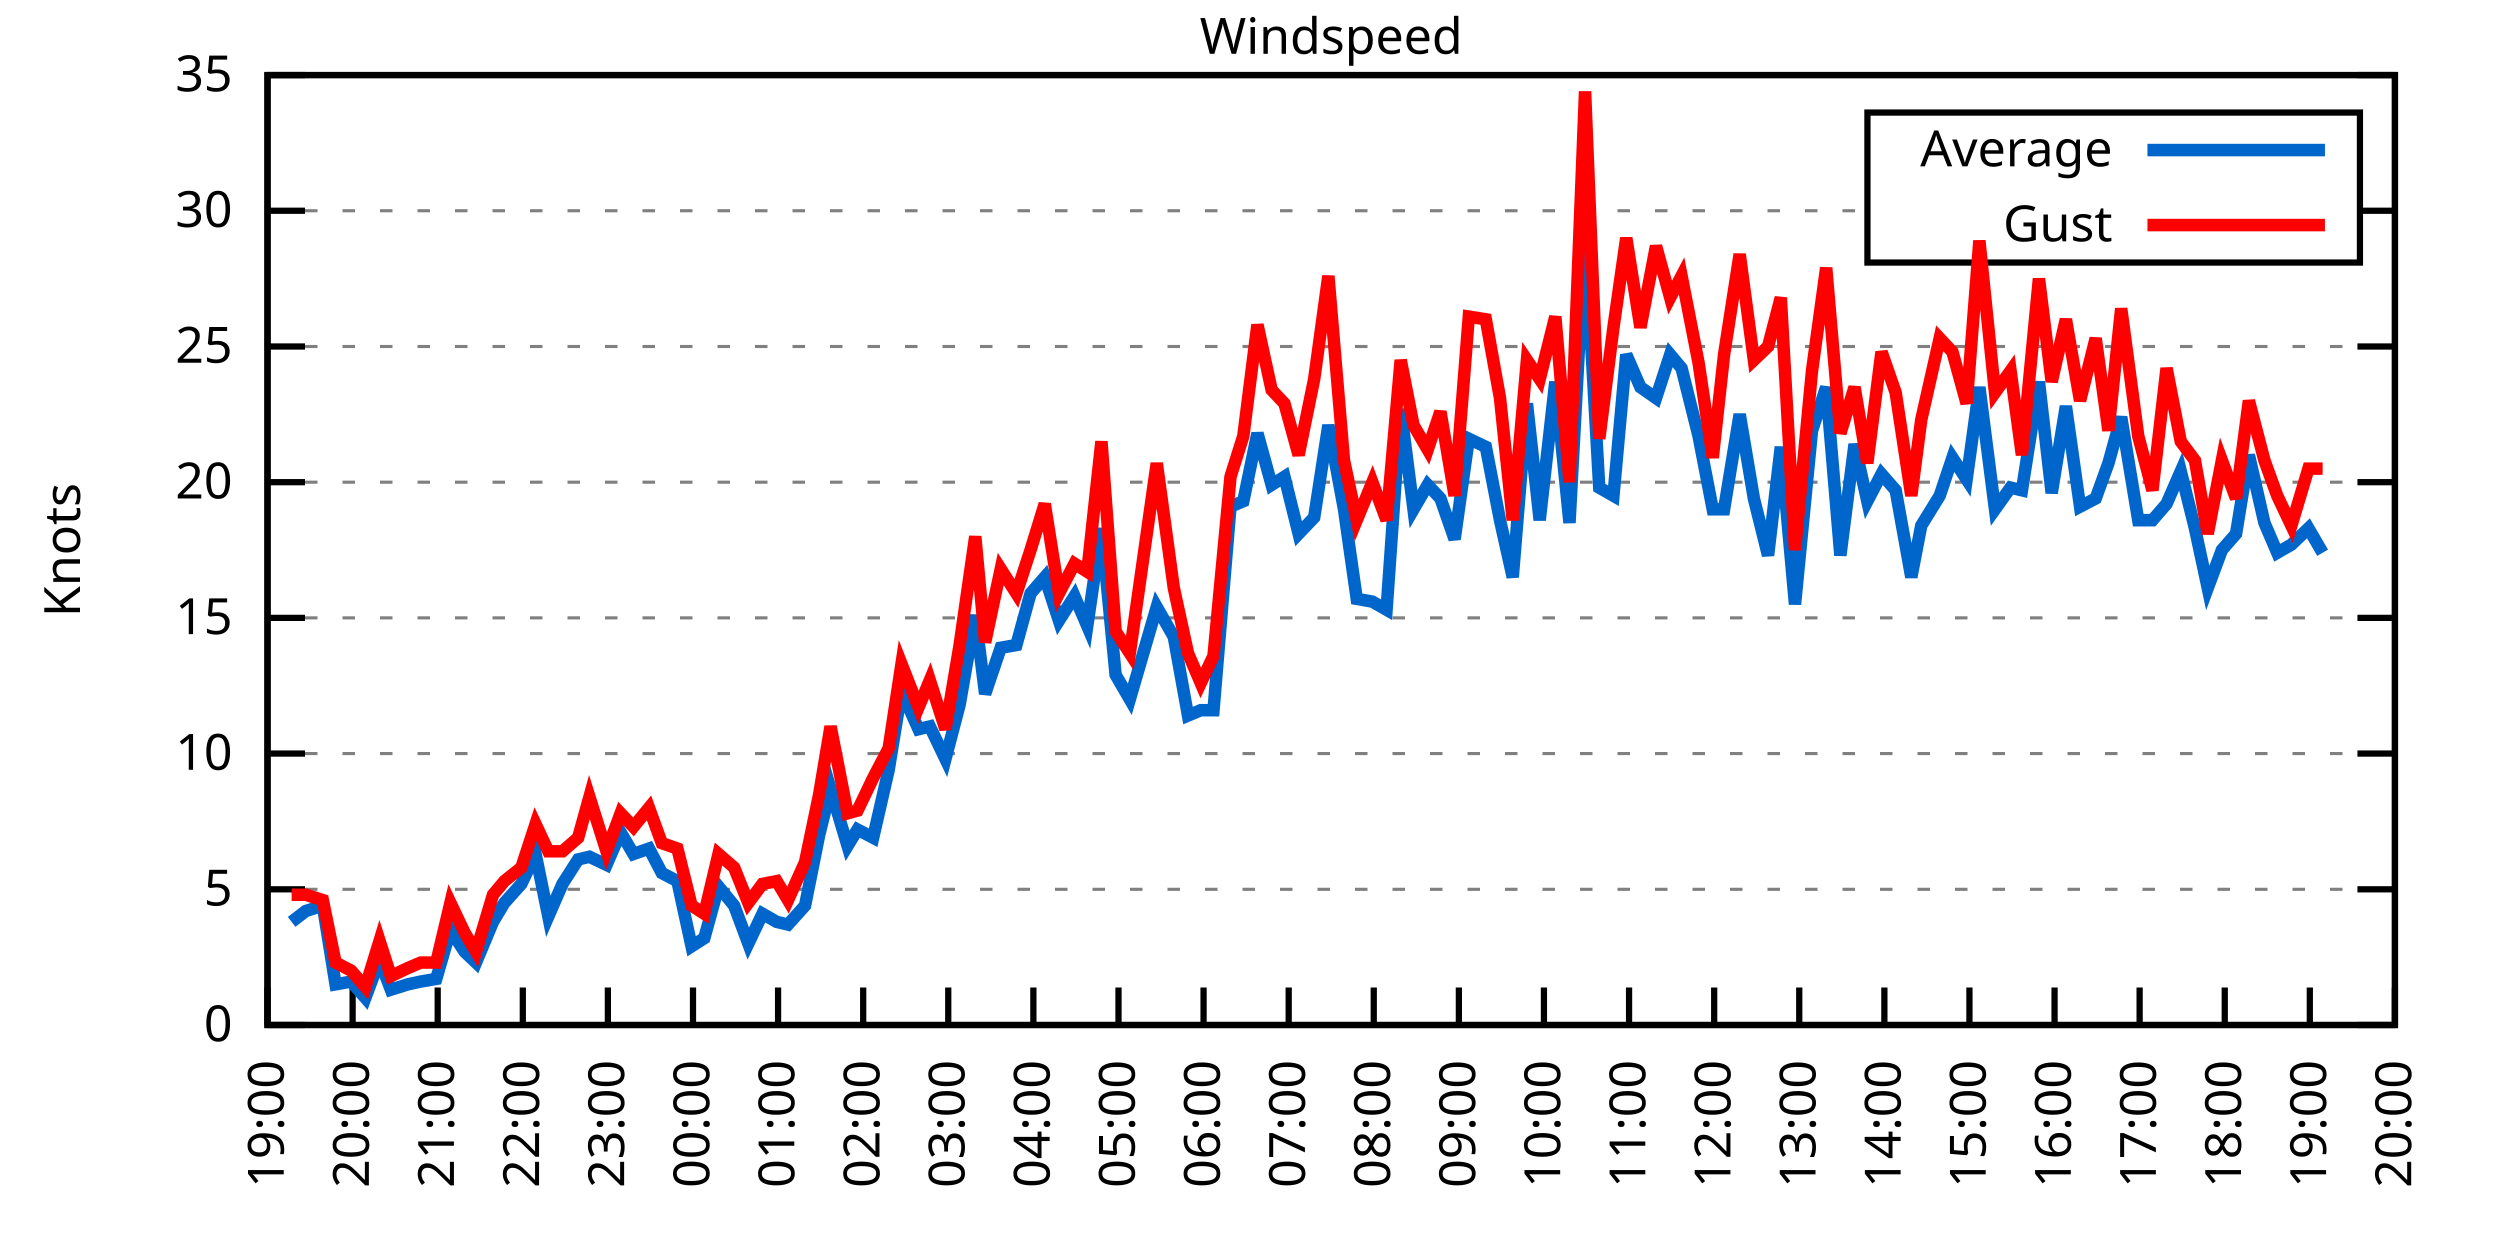
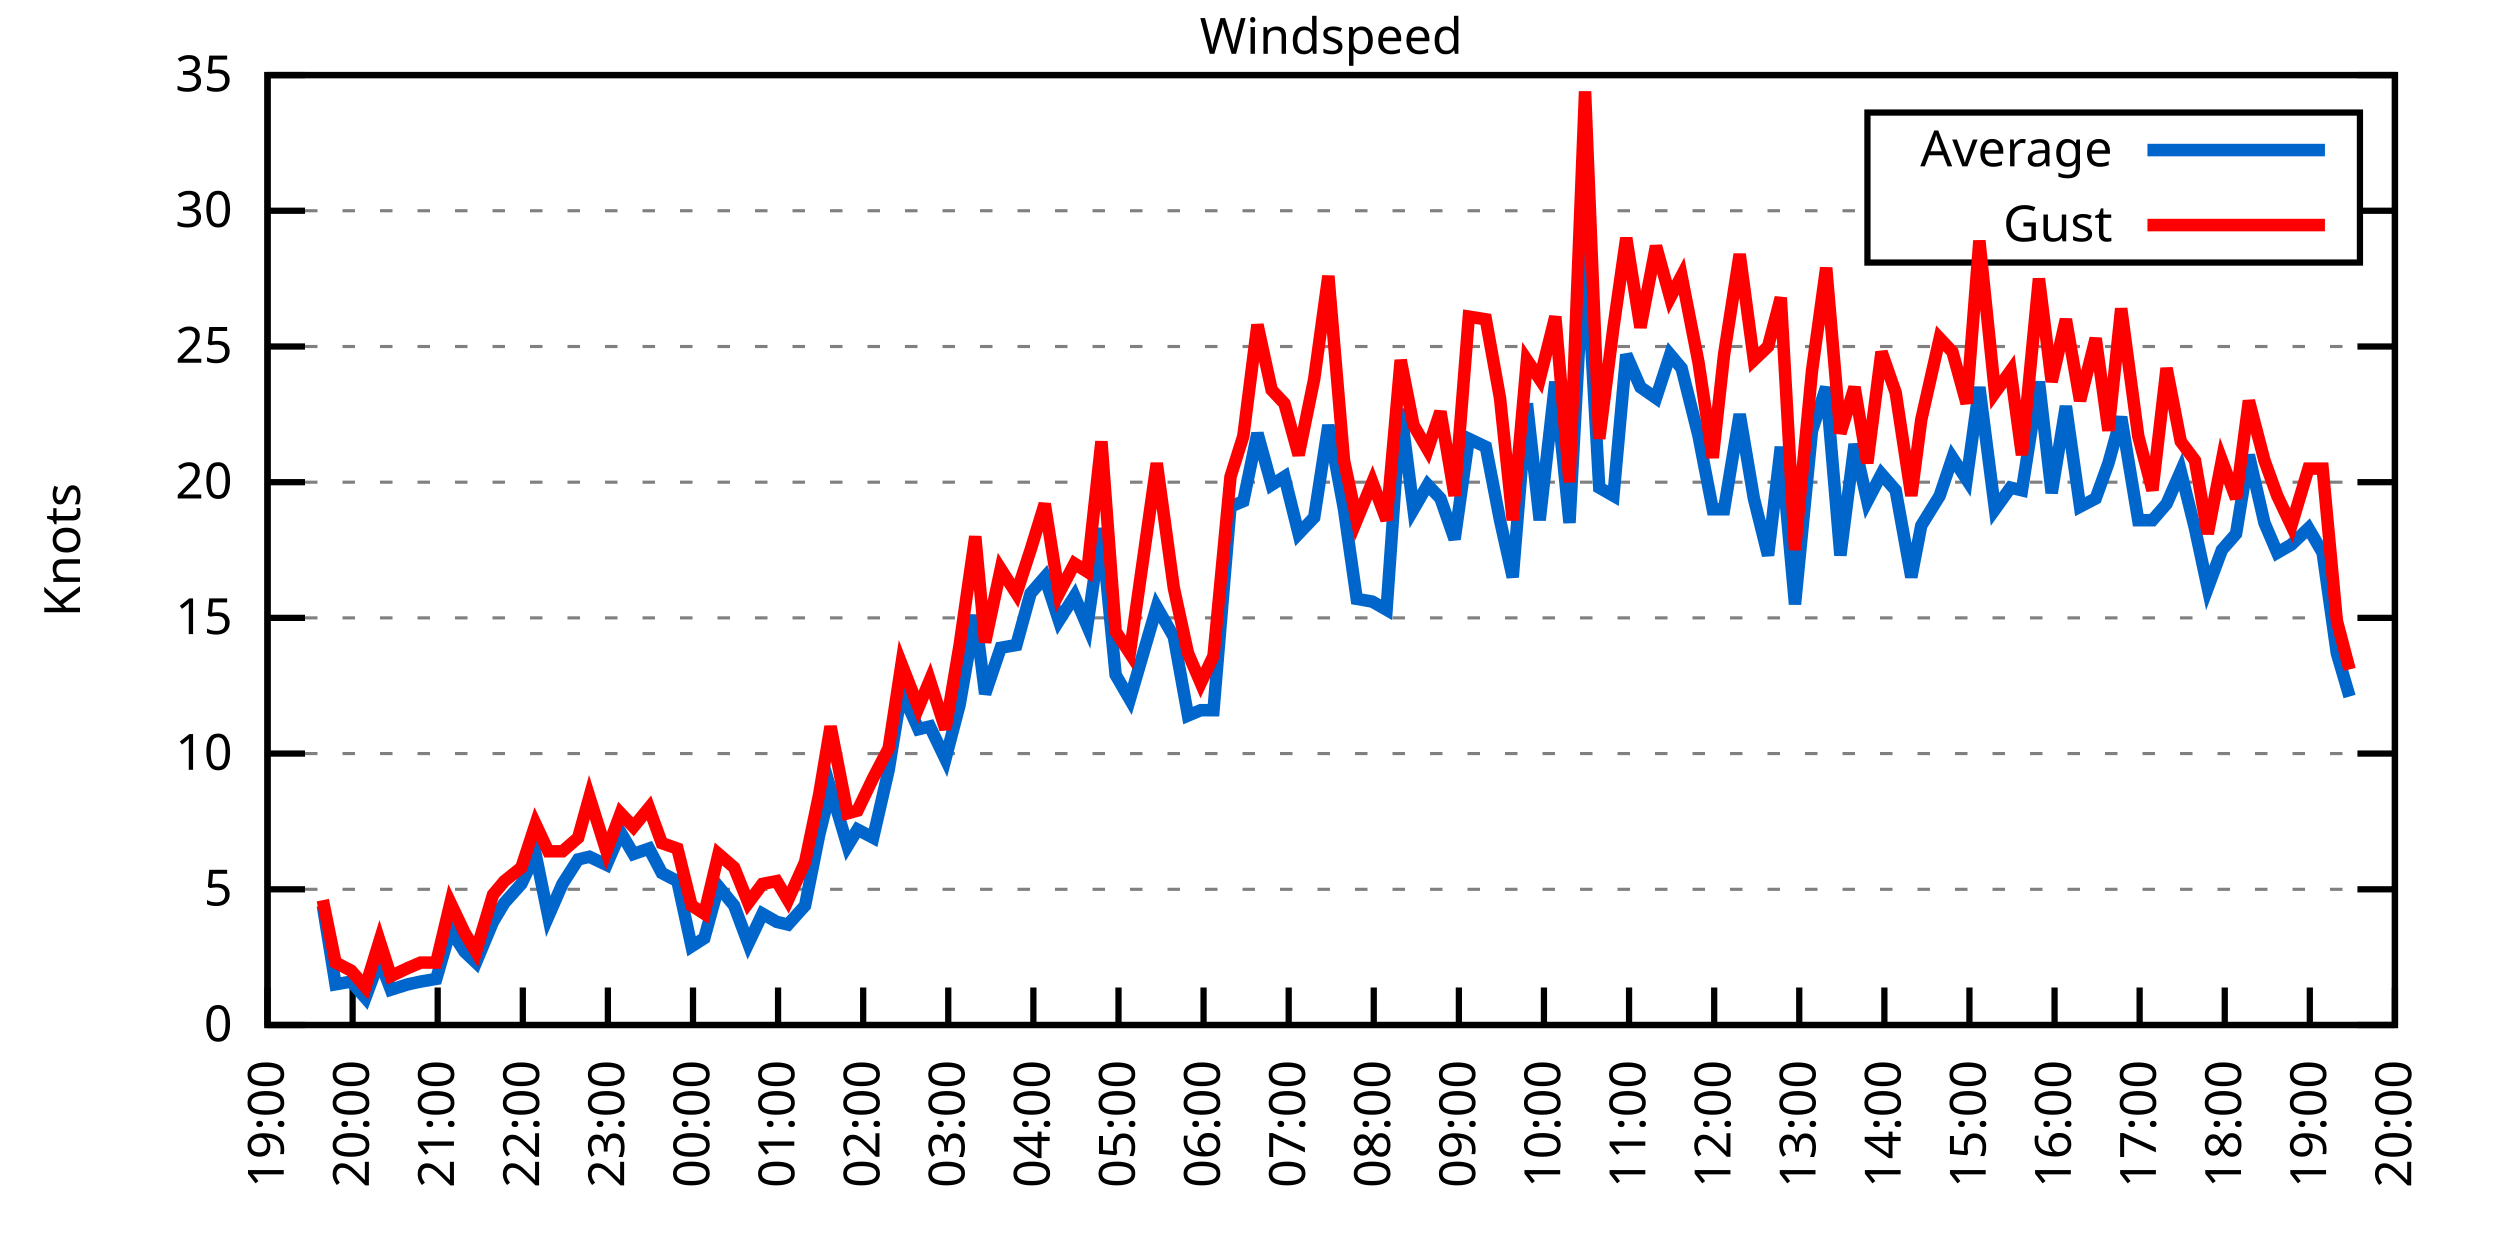
<svg xmlns="http://www.w3.org/2000/svg" xmlns:xlink="http://www.w3.org/1999/xlink" width="400" height="200" viewBox="0 0 400 200">
  <g id="gnuplot_canvas">
    <rect x="0" y="0" width="400" height="200" fill="none" />
    <defs>
      <circle id="gpDot" r="0.5" stroke-width="0.5" stroke="currentColor" />
      <path id="gpPt0" stroke-width="0.333" stroke="currentColor" d="M-1,0 h2 M0,-1 v2" />
      <path id="gpPt1" stroke-width="0.333" stroke="currentColor" d="M-1,-1 L1,1 M1,-1 L-1,1" />
      <path id="gpPt2" stroke-width="0.333" stroke="currentColor" d="M-1,0 L1,0 M0,-1 L0,1 M-1,-1 L1,1 M-1,1 L1,-1" />
      <rect id="gpPt3" stroke-width="0.333" stroke="currentColor" x="-1" y="-1" width="2" height="2" />
      <rect id="gpPt4" stroke-width="0.333" stroke="currentColor" fill="currentColor" x="-1" y="-1" width="2" height="2" />
      <circle id="gpPt5" stroke-width="0.333" stroke="currentColor" cx="0" cy="0" r="1" />
      <use xlink:href="#gpPt5" id="gpPt6" fill="currentColor" stroke="none" />
      <path id="gpPt7" stroke-width="0.333" stroke="currentColor" d="M0,-1.33 L-1.33,0.67 L1.33,0.67 z" />
      <use xlink:href="#gpPt7" id="gpPt8" fill="currentColor" stroke="none" />
      <use xlink:href="#gpPt7" id="gpPt9" stroke="currentColor" transform="rotate(180)" />
      <use xlink:href="#gpPt9" id="gpPt10" fill="currentColor" stroke="none" />
      <use xlink:href="#gpPt3" id="gpPt11" stroke="currentColor" transform="rotate(45)" />
      <use xlink:href="#gpPt11" id="gpPt12" fill="currentColor" stroke="none" />
      <path id="gpPt13" stroke-width="0.333" stroke="currentColor" d="M0,1.330 L1.265,0.411 L0.782,-1.067 L-0.782,-1.076 L-1.265,0.411 z" />
      <use xlink:href="#gpPt13" id="gpPt14" fill="currentColor" stroke="none" />
      <filter id="textbox" filterUnits="objectBoundingBox" x="0" y="0" height="1" width="1">
        <feFlood flood-color="white" flood-opacity="1" result="bgnd" />
        <feComposite in="SourceGraphic" in2="bgnd" operator="atop" />
      </filter>
      <filter id="greybox" filterUnits="objectBoundingBox" x="0" y="0" height="1" width="1">
        <feFlood flood-color="lightgrey" flood-opacity="1" result="grey" />
        <feComposite in="SourceGraphic" in2="grey" operator="atop" />
      </filter>
    </defs>
    <g fill="none" color="white" stroke="currentColor" stroke-width="1.00" stroke-linecap="butt" stroke-linejoin="miter">
</g>
    <g fill="none" color="black" stroke="currentColor" stroke-width="1.00" stroke-linecap="butt" stroke-linejoin="miter">
      <g stroke="none" shape-rendering="crispEdges">
        <polygon fill="rgb(255, 255, 255)" points="42.80,164.00 383.18,164.00 383.18,12.02 42.80,12.02 " />
      </g>
    </g>
    <g fill="none" color="black" stroke="currentColor" stroke-width="1.00" stroke-linecap="butt" stroke-linejoin="miter">
</g>
    <g fill="none" color="black" stroke="black" stroke-width="0.50" stroke-linecap="butt" stroke-linejoin="miter">
</g>
    <g fill="none" color="gray" stroke="currentColor" stroke-width="0.50" stroke-linecap="butt" stroke-linejoin="miter">
      <path stroke="gray" stroke-dasharray="2,4" class="gridline" d="M42.80,164.00 L383.19,164.00  " />
    </g>
    <g fill="none" color="gray" stroke="gray" stroke-width="1.00" stroke-linecap="butt" stroke-linejoin="miter">
</g>
    <g fill="none" color="black" stroke="currentColor" stroke-width="1.00" stroke-linecap="butt" stroke-linejoin="miter">
      <path stroke="black" d="M42.80,164.00 L48.80,164.00 M383.19,164.00 L377.19,164.00  " />
      <g transform="translate(37.20,166.60)" stroke="none" fill="black" font-family="Sans" font-size="8.00" text-anchor="end">
        <text>
          <tspan font-family="Sans"> 0</tspan>
        </text>
      </g>
    </g>
    <g fill="none" color="black" stroke="currentColor" stroke-width="1.00" stroke-linecap="butt" stroke-linejoin="miter">
</g>
    <g fill="none" color="black" stroke="black" stroke-width="0.50" stroke-linecap="butt" stroke-linejoin="miter">
</g>
    <g fill="none" color="gray" stroke="currentColor" stroke-width="0.50" stroke-linecap="butt" stroke-linejoin="miter">
      <path stroke="gray" stroke-dasharray="2,4" class="gridline" d="M42.80,142.29 L383.19,142.29  " />
    </g>
    <g fill="none" color="gray" stroke="gray" stroke-width="1.00" stroke-linecap="butt" stroke-linejoin="miter">
</g>
    <g fill="none" color="black" stroke="currentColor" stroke-width="1.00" stroke-linecap="butt" stroke-linejoin="miter">
      <path stroke="black" d="M42.80,142.29 L48.80,142.29 M383.19,142.29 L377.19,142.29  " />
      <g transform="translate(37.20,144.89)" stroke="none" fill="black" font-family="Sans" font-size="8.00" text-anchor="end">
        <text>
          <tspan font-family="Sans"> 5</tspan>
        </text>
      </g>
    </g>
    <g fill="none" color="black" stroke="currentColor" stroke-width="1.00" stroke-linecap="butt" stroke-linejoin="miter">
</g>
    <g fill="none" color="black" stroke="black" stroke-width="0.50" stroke-linecap="butt" stroke-linejoin="miter">
</g>
    <g fill="none" color="gray" stroke="currentColor" stroke-width="0.50" stroke-linecap="butt" stroke-linejoin="miter">
      <path stroke="gray" stroke-dasharray="2,4" class="gridline" d="M42.80,120.57 L383.19,120.57  " />
    </g>
    <g fill="none" color="gray" stroke="gray" stroke-width="1.00" stroke-linecap="butt" stroke-linejoin="miter">
</g>
    <g fill="none" color="black" stroke="currentColor" stroke-width="1.00" stroke-linecap="butt" stroke-linejoin="miter">
      <path stroke="black" d="M42.80,120.57 L48.80,120.57 M383.19,120.57 L377.19,120.57  " />
      <g transform="translate(37.20,123.17)" stroke="none" fill="black" font-family="Sans" font-size="8.00" text-anchor="end">
        <text>
          <tspan font-family="Sans"> 10</tspan>
        </text>
      </g>
    </g>
    <g fill="none" color="black" stroke="currentColor" stroke-width="1.00" stroke-linecap="butt" stroke-linejoin="miter">
</g>
    <g fill="none" color="black" stroke="black" stroke-width="0.50" stroke-linecap="butt" stroke-linejoin="miter">
</g>
    <g fill="none" color="gray" stroke="currentColor" stroke-width="0.50" stroke-linecap="butt" stroke-linejoin="miter">
      <path stroke="gray" stroke-dasharray="2,4" class="gridline" d="M42.80,98.86 L383.19,98.86  " />
    </g>
    <g fill="none" color="gray" stroke="gray" stroke-width="1.00" stroke-linecap="butt" stroke-linejoin="miter">
</g>
    <g fill="none" color="black" stroke="currentColor" stroke-width="1.00" stroke-linecap="butt" stroke-linejoin="miter">
      <path stroke="black" d="M42.80,98.86 L48.80,98.86 M383.19,98.86 L377.19,98.86  " />
      <g transform="translate(37.20,101.46)" stroke="none" fill="black" font-family="Sans" font-size="8.00" text-anchor="end">
        <text>
          <tspan font-family="Sans"> 15</tspan>
        </text>
      </g>
    </g>
    <g fill="none" color="black" stroke="currentColor" stroke-width="1.00" stroke-linecap="butt" stroke-linejoin="miter">
</g>
    <g fill="none" color="black" stroke="black" stroke-width="0.50" stroke-linecap="butt" stroke-linejoin="miter">
</g>
    <g fill="none" color="gray" stroke="currentColor" stroke-width="0.50" stroke-linecap="butt" stroke-linejoin="miter">
      <path stroke="gray" stroke-dasharray="2,4" class="gridline" d="M42.80,77.15 L383.19,77.15  " />
    </g>
    <g fill="none" color="gray" stroke="gray" stroke-width="1.00" stroke-linecap="butt" stroke-linejoin="miter">
</g>
    <g fill="none" color="black" stroke="currentColor" stroke-width="1.00" stroke-linecap="butt" stroke-linejoin="miter">
      <path stroke="black" d="M42.80,77.15 L48.80,77.15 M383.19,77.15 L377.19,77.15  " />
      <g transform="translate(37.20,79.75)" stroke="none" fill="black" font-family="Sans" font-size="8.00" text-anchor="end">
        <text>
          <tspan font-family="Sans"> 20</tspan>
        </text>
      </g>
    </g>
    <g fill="none" color="black" stroke="currentColor" stroke-width="1.00" stroke-linecap="butt" stroke-linejoin="miter">
</g>
    <g fill="none" color="black" stroke="black" stroke-width="0.50" stroke-linecap="butt" stroke-linejoin="miter">
</g>
    <g fill="none" color="gray" stroke="currentColor" stroke-width="0.50" stroke-linecap="butt" stroke-linejoin="miter">
      <path stroke="gray" stroke-dasharray="2,4" class="gridline" d="M42.80,55.44 L383.19,55.44  " />
    </g>
    <g fill="none" color="gray" stroke="gray" stroke-width="1.00" stroke-linecap="butt" stroke-linejoin="miter">
</g>
    <g fill="none" color="black" stroke="currentColor" stroke-width="1.00" stroke-linecap="butt" stroke-linejoin="miter">
      <path stroke="black" d="M42.80,55.44 L48.80,55.44 M383.19,55.44 L377.19,55.44  " />
      <g transform="translate(37.20,58.04)" stroke="none" fill="black" font-family="Sans" font-size="8.00" text-anchor="end">
        <text>
          <tspan font-family="Sans"> 25</tspan>
        </text>
      </g>
    </g>
    <g fill="none" color="black" stroke="currentColor" stroke-width="1.00" stroke-linecap="butt" stroke-linejoin="miter">
</g>
    <g fill="none" color="black" stroke="black" stroke-width="0.50" stroke-linecap="butt" stroke-linejoin="miter">
</g>
    <g fill="none" color="gray" stroke="currentColor" stroke-width="0.50" stroke-linecap="butt" stroke-linejoin="miter">
      <path stroke="gray" stroke-dasharray="2,4" class="gridline" d="M42.80,33.72 L298.79,33.72 M377.59,33.72 L383.19,33.72  " />
    </g>
    <g fill="none" color="gray" stroke="gray" stroke-width="1.00" stroke-linecap="butt" stroke-linejoin="miter">
</g>
    <g fill="none" color="black" stroke="currentColor" stroke-width="1.00" stroke-linecap="butt" stroke-linejoin="miter">
      <path stroke="black" d="M42.80,33.72 L48.80,33.72 M383.19,33.72 L377.19,33.72  " />
      <g transform="translate(37.20,36.32)" stroke="none" fill="black" font-family="Sans" font-size="8.00" text-anchor="end">
        <text>
          <tspan font-family="Sans"> 30</tspan>
        </text>
      </g>
    </g>
    <g fill="none" color="black" stroke="currentColor" stroke-width="1.00" stroke-linecap="butt" stroke-linejoin="miter">
</g>
    <g fill="none" color="black" stroke="black" stroke-width="0.50" stroke-linecap="butt" stroke-linejoin="miter">
</g>
    <g fill="none" color="gray" stroke="currentColor" stroke-width="0.50" stroke-linecap="butt" stroke-linejoin="miter">
      <path stroke="gray" stroke-dasharray="2,4" class="gridline" d="M42.80,12.01 L383.19,12.01  " />
    </g>
    <g fill="none" color="gray" stroke="gray" stroke-width="1.00" stroke-linecap="butt" stroke-linejoin="miter">
</g>
    <g fill="none" color="black" stroke="currentColor" stroke-width="1.00" stroke-linecap="butt" stroke-linejoin="miter">
      <path stroke="black" d="M42.80,12.01 L48.80,12.01 M383.19,12.01 L377.19,12.01  " />
      <g transform="translate(37.20,14.61)" stroke="none" fill="black" font-family="Sans" font-size="8.00" text-anchor="end">
        <text>
          <tspan font-family="Sans"> 35</tspan>
        </text>
      </g>
    </g>
    <g fill="none" color="black" stroke="currentColor" stroke-width="1.00" stroke-linecap="butt" stroke-linejoin="miter">
      <path stroke="black" d="M42.80,164.00 L42.80,158.00  " />
      <g transform="translate(45.40,169.60) rotate(270.00)" stroke="none" fill="black" font-family="Sans" font-size="8.00" text-anchor="end">
        <text>
          <tspan font-family="Sans">19:00</tspan>
        </text>
      </g>
    </g>
    <g fill="none" color="black" stroke="currentColor" stroke-width="1.00" stroke-linecap="butt" stroke-linejoin="miter">
      <path stroke="black" d="M56.42,164.00 L56.42,158.00  " />
      <g transform="translate(59.02,169.60) rotate(270.00)" stroke="none" fill="black" font-family="Sans" font-size="8.00" text-anchor="end">
        <text>
          <tspan font-family="Sans">20:00</tspan>
        </text>
      </g>
    </g>
    <g fill="none" color="black" stroke="currentColor" stroke-width="1.00" stroke-linecap="butt" stroke-linejoin="miter">
      <path stroke="black" d="M70.03,164.00 L70.03,158.00  " />
      <g transform="translate(72.63,169.60) rotate(270.00)" stroke="none" fill="black" font-family="Sans" font-size="8.00" text-anchor="end">
        <text>
          <tspan font-family="Sans">21:00</tspan>
        </text>
      </g>
    </g>
    <g fill="none" color="black" stroke="currentColor" stroke-width="1.00" stroke-linecap="butt" stroke-linejoin="miter">
      <path stroke="black" d="M83.65,164.00 L83.65,158.00  " />
      <g transform="translate(86.25,169.60) rotate(270.00)" stroke="none" fill="black" font-family="Sans" font-size="8.00" text-anchor="end">
        <text>
          <tspan font-family="Sans">22:00</tspan>
        </text>
      </g>
    </g>
    <g fill="none" color="black" stroke="currentColor" stroke-width="1.00" stroke-linecap="butt" stroke-linejoin="miter">
      <path stroke="black" d="M97.26,164.00 L97.26,158.00  " />
      <g transform="translate(99.86,169.60) rotate(270.00)" stroke="none" fill="black" font-family="Sans" font-size="8.00" text-anchor="end">
        <text>
          <tspan font-family="Sans">23:00</tspan>
        </text>
      </g>
    </g>
    <g fill="none" color="black" stroke="currentColor" stroke-width="1.00" stroke-linecap="butt" stroke-linejoin="miter">
      <path stroke="black" d="M110.88,164.00 L110.88,158.00  " />
      <g transform="translate(113.48,169.60) rotate(270.00)" stroke="none" fill="black" font-family="Sans" font-size="8.00" text-anchor="end">
        <text>
          <tspan font-family="Sans">00:00</tspan>
        </text>
      </g>
    </g>
    <g fill="none" color="black" stroke="currentColor" stroke-width="1.00" stroke-linecap="butt" stroke-linejoin="miter">
      <path stroke="black" d="M124.49,164.00 L124.49,158.00  " />
      <g transform="translate(127.09,169.60) rotate(270.00)" stroke="none" fill="black" font-family="Sans" font-size="8.00" text-anchor="end">
        <text>
          <tspan font-family="Sans">01:00</tspan>
        </text>
      </g>
    </g>
    <g fill="none" color="black" stroke="currentColor" stroke-width="1.00" stroke-linecap="butt" stroke-linejoin="miter">
      <path stroke="black" d="M138.11,164.00 L138.11,158.00  " />
      <g transform="translate(140.71,169.60) rotate(270.00)" stroke="none" fill="black" font-family="Sans" font-size="8.00" text-anchor="end">
        <text>
          <tspan font-family="Sans">02:00</tspan>
        </text>
      </g>
    </g>
    <g fill="none" color="black" stroke="currentColor" stroke-width="1.00" stroke-linecap="butt" stroke-linejoin="miter">
      <path stroke="black" d="M151.72,164.00 L151.72,158.00  " />
      <g transform="translate(154.32,169.60) rotate(270.00)" stroke="none" fill="black" font-family="Sans" font-size="8.00" text-anchor="end">
        <text>
          <tspan font-family="Sans">03:00</tspan>
        </text>
      </g>
    </g>
    <g fill="none" color="black" stroke="currentColor" stroke-width="1.00" stroke-linecap="butt" stroke-linejoin="miter">
      <path stroke="black" d="M165.34,164.00 L165.34,158.00  " />
      <g transform="translate(167.94,169.60) rotate(270.00)" stroke="none" fill="black" font-family="Sans" font-size="8.00" text-anchor="end">
        <text>
          <tspan font-family="Sans">04:00</tspan>
        </text>
      </g>
    </g>
    <g fill="none" color="black" stroke="currentColor" stroke-width="1.00" stroke-linecap="butt" stroke-linejoin="miter">
      <path stroke="black" d="M178.96,164.00 L178.96,158.00  " />
      <g transform="translate(181.56,169.60) rotate(270.00)" stroke="none" fill="black" font-family="Sans" font-size="8.00" text-anchor="end">
        <text>
          <tspan font-family="Sans">05:00</tspan>
        </text>
      </g>
    </g>
    <g fill="none" color="black" stroke="currentColor" stroke-width="1.00" stroke-linecap="butt" stroke-linejoin="miter">
      <path stroke="black" d="M192.57,164.00 L192.57,158.00  " />
      <g transform="translate(195.17,169.60) rotate(270.00)" stroke="none" fill="black" font-family="Sans" font-size="8.00" text-anchor="end">
        <text>
          <tspan font-family="Sans">06:00</tspan>
        </text>
      </g>
    </g>
    <g fill="none" color="black" stroke="currentColor" stroke-width="1.00" stroke-linecap="butt" stroke-linejoin="miter">
      <path stroke="black" d="M206.19,164.00 L206.19,158.00  " />
      <g transform="translate(208.79,169.60) rotate(270.00)" stroke="none" fill="black" font-family="Sans" font-size="8.00" text-anchor="end">
        <text>
          <tspan font-family="Sans">07:00</tspan>
        </text>
      </g>
    </g>
    <g fill="none" color="black" stroke="currentColor" stroke-width="1.00" stroke-linecap="butt" stroke-linejoin="miter">
      <path stroke="black" d="M219.80,164.00 L219.80,158.00  " />
      <g transform="translate(222.40,169.60) rotate(270.00)" stroke="none" fill="black" font-family="Sans" font-size="8.00" text-anchor="end">
        <text>
          <tspan font-family="Sans">08:00</tspan>
        </text>
      </g>
    </g>
    <g fill="none" color="black" stroke="currentColor" stroke-width="1.00" stroke-linecap="butt" stroke-linejoin="miter">
      <path stroke="black" d="M233.42,164.00 L233.42,158.00  " />
      <g transform="translate(236.02,169.60) rotate(270.00)" stroke="none" fill="black" font-family="Sans" font-size="8.00" text-anchor="end">
        <text>
          <tspan font-family="Sans">09:00</tspan>
        </text>
      </g>
    </g>
    <g fill="none" color="black" stroke="currentColor" stroke-width="1.00" stroke-linecap="butt" stroke-linejoin="miter">
      <path stroke="black" d="M247.03,164.00 L247.03,158.00  " />
      <g transform="translate(249.63,169.60) rotate(270.00)" stroke="none" fill="black" font-family="Sans" font-size="8.00" text-anchor="end">
        <text>
          <tspan font-family="Sans">10:00</tspan>
        </text>
      </g>
    </g>
    <g fill="none" color="black" stroke="currentColor" stroke-width="1.00" stroke-linecap="butt" stroke-linejoin="miter">
      <path stroke="black" d="M260.65,164.00 L260.65,158.00  " />
      <g transform="translate(263.25,169.60) rotate(270.00)" stroke="none" fill="black" font-family="Sans" font-size="8.00" text-anchor="end">
        <text>
          <tspan font-family="Sans">11:00</tspan>
        </text>
      </g>
    </g>
    <g fill="none" color="black" stroke="currentColor" stroke-width="1.00" stroke-linecap="butt" stroke-linejoin="miter">
      <path stroke="black" d="M274.27,164.00 L274.27,158.00  " />
      <g transform="translate(276.87,169.60) rotate(270.00)" stroke="none" fill="black" font-family="Sans" font-size="8.00" text-anchor="end">
        <text>
          <tspan font-family="Sans">12:00</tspan>
        </text>
      </g>
    </g>
    <g fill="none" color="black" stroke="currentColor" stroke-width="1.00" stroke-linecap="butt" stroke-linejoin="miter">
      <path stroke="black" d="M287.88,164.00 L287.88,158.00  " />
      <g transform="translate(290.48,169.60) rotate(270.00)" stroke="none" fill="black" font-family="Sans" font-size="8.00" text-anchor="end">
        <text>
          <tspan font-family="Sans">13:00</tspan>
        </text>
      </g>
    </g>
    <g fill="none" color="black" stroke="currentColor" stroke-width="1.00" stroke-linecap="butt" stroke-linejoin="miter">
      <path stroke="black" d="M301.50,164.00 L301.50,158.00  " />
      <g transform="translate(304.10,169.60) rotate(270.00)" stroke="none" fill="black" font-family="Sans" font-size="8.00" text-anchor="end">
        <text>
          <tspan font-family="Sans">14:00</tspan>
        </text>
      </g>
    </g>
    <g fill="none" color="black" stroke="currentColor" stroke-width="1.00" stroke-linecap="butt" stroke-linejoin="miter">
      <path stroke="black" d="M315.11,164.00 L315.11,158.00  " />
      <g transform="translate(317.71,169.60) rotate(270.00)" stroke="none" fill="black" font-family="Sans" font-size="8.00" text-anchor="end">
        <text>
          <tspan font-family="Sans">15:00</tspan>
        </text>
      </g>
    </g>
    <g fill="none" color="black" stroke="currentColor" stroke-width="1.00" stroke-linecap="butt" stroke-linejoin="miter">
      <path stroke="black" d="M328.73,164.00 L328.73,158.00  " />
      <g transform="translate(331.33,169.60) rotate(270.00)" stroke="none" fill="black" font-family="Sans" font-size="8.00" text-anchor="end">
        <text>
          <tspan font-family="Sans">16:00</tspan>
        </text>
      </g>
    </g>
    <g fill="none" color="black" stroke="currentColor" stroke-width="1.00" stroke-linecap="butt" stroke-linejoin="miter">
      <path stroke="black" d="M342.34,164.00 L342.34,158.00  " />
      <g transform="translate(344.94,169.60) rotate(270.00)" stroke="none" fill="black" font-family="Sans" font-size="8.00" text-anchor="end">
        <text>
          <tspan font-family="Sans">17:00</tspan>
        </text>
      </g>
    </g>
    <g fill="none" color="black" stroke="currentColor" stroke-width="1.00" stroke-linecap="butt" stroke-linejoin="miter">
      <path stroke="black" d="M355.96,164.00 L355.96,158.00  " />
      <g transform="translate(358.56,169.60) rotate(270.00)" stroke="none" fill="black" font-family="Sans" font-size="8.00" text-anchor="end">
        <text>
          <tspan font-family="Sans">18:00</tspan>
        </text>
      </g>
    </g>
    <g fill="none" color="black" stroke="currentColor" stroke-width="1.00" stroke-linecap="butt" stroke-linejoin="miter">
      <path stroke="black" d="M369.57,164.00 L369.57,158.00  " />
      <g transform="translate(372.17,169.60) rotate(270.00)" stroke="none" fill="black" font-family="Sans" font-size="8.00" text-anchor="end">
        <text>
          <tspan font-family="Sans">19:00</tspan>
        </text>
      </g>
    </g>
    <g fill="none" color="black" stroke="currentColor" stroke-width="1.00" stroke-linecap="butt" stroke-linejoin="miter">
      <path stroke="black" d="M383.19,164.00 L383.19,158.00  " />
      <g transform="translate(385.79,169.60) rotate(270.00)" stroke="none" fill="black" font-family="Sans" font-size="8.00" text-anchor="end">
        <text>
          <tspan font-family="Sans">20:00</tspan>
        </text>
      </g>
    </g>
    <g fill="none" color="black" stroke="currentColor" stroke-width="1.00" stroke-linecap="butt" stroke-linejoin="miter">
</g>
    <g fill="none" color="black" stroke="currentColor" stroke-width="1.00" stroke-linecap="butt" stroke-linejoin="miter">
      <path stroke="black" d="M42.80,12.01 L42.80,164.00 L383.19,164.00 L383.19,12.01 L42.80,12.01 Z  " />
    </g>
    <g fill="none" color="black" stroke="currentColor" stroke-width="1.00" stroke-linecap="butt" stroke-linejoin="miter">
</g>
    <g fill="none" color="black" stroke="currentColor" stroke-width="1.00" stroke-linecap="butt" stroke-linejoin="miter">
      <path stroke="black" d="M298.79,42.01 L298.79,18.01 L377.59,18.01 L377.59,42.01 L298.79,42.01 Z  " />
    </g>
    <g id="Windspeed_plot_1">
      <g fill="none" color="white" stroke="black" stroke-width="2.00" stroke-linecap="butt" stroke-linejoin="miter">
</g>
      <g fill="none" color="black" stroke="currentColor" stroke-width="2.00" stroke-linecap="butt" stroke-linejoin="miter">
        <g transform="translate(337.99,26.61)" stroke="none" fill="black" font-family="Sans" font-size="8.00" text-anchor="end">
          <text>
            <tspan font-family="Sans">Average</tspan>
          </text>
        </g>
      </g>
      <g fill="none" color="black" stroke="currentColor" stroke-width="2.00" stroke-linecap="butt" stroke-linejoin="miter">
-         <path stroke="rgb(  0, 102, 204)" d="M343.59,24.01 L371.99,24.01 M46.66,147.50 L48.93,145.76 L51.65,144.89 L53.69,157.49 L56.19,157.05 L58.46,159.66   L60.73,153.58 L62.54,158.35 L65.27,157.49 L67.31,157.05 L69.80,156.62 L72.07,148.80 L74.34,152.28 L76.16,154.01   L78.88,147.50 L80.70,144.46 L83.42,141.42 L85.69,136.64 L87.73,146.63 L90.00,141.42 L92.50,137.51 L94.31,137.08   L97.04,138.38 L99.30,133.17 L101.35,136.64 L103.84,135.77 L105.89,139.68 L108.38,140.98 L110.65,151.41 L112.69,150.10   L114.96,141.85 L117.46,144.89 L119.73,150.97 L122.00,146.20 L124.27,147.50 L126.08,147.93 L128.81,144.89 L131.07,133.60   L132.89,126.22 L135.61,135.34 L137.20,132.73 L139.70,134.04 L142.19,123.18 L144.24,110.59 L146.96,116.67 L148.77,116.23   L151.27,121.44 L153.54,112.76 L156.04,98.43 L157.62,111.02 L160.12,103.64 L162.62,103.20 L164.89,94.95 L167.16,92.35   L169.43,99.30 L171.92,95.39 L173.96,100.16 L176.23,84.53 L178.50,107.98 L180.77,111.89 L185.08,97.12 L187.81,101.90   L190.08,114.49 L192.12,113.63 L194.16,113.63 L196.88,81.06 L198.93,80.19 L201.19,69.33 L203.46,77.58 L205.51,76.28   L207.78,85.40 L210.27,82.79 L212.54,68.03 L215.04,81.49 L217.08,95.82 L219.58,96.26 L221.85,97.56 L224.11,65.42   L226.16,81.49 L228.43,77.58 L230.47,79.75 L232.74,86.27 L235.01,70.20 L237.73,71.50 L240.00,83.23 L242.04,92.35   L244.31,64.56 L246.35,83.23 L248.85,61.08 L251.12,83.66 L253.61,37.63 L255.88,78.02 L258.15,79.32 L260.20,56.74   L262.47,61.95 L264.96,63.69 L267.23,56.74 L269.05,58.91 L271.77,69.77 L274.04,81.49 L275.85,81.49 L278.35,66.29   L280.62,79.75 L282.89,88.87 L284.93,71.50 L287.20,96.69 L289.92,68.90 L292.19,61.95 L294.46,88.87 L296.73,71.07   L298.77,80.19 L301.04,75.85 L303.31,78.45 L305.81,92.35 L307.40,84.10 L310.35,79.32 L312.39,73.24 L314.66,76.71   L316.70,61.95 L319.20,81.49 L321.69,78.02 L323.51,78.45 L326.23,61.08 L328.27,78.89 L330.54,64.99 L332.81,81.06   L335.31,79.75 L337.35,74.11 L339.39,66.73 L342.12,83.23 L344.39,83.23 L346.65,80.62 L348.92,75.41 L351.19,84.53   L353.24,94.08 L355.50,88.00 L357.77,85.40 L359.82,72.81 L362.31,83.66 L364.36,88.44 L366.62,87.14 L369.35,84.53   L371.62,88.44  " />
+         <path stroke="rgb(  0, 102, 204)" d="M343.59,24.01 L371.99,24.01 M51.65,144.89 L53.69,157.49 L56.19,157.05 L58.46,159.66 L60.73,153.58 L62.54,158.35   L65.27,157.49 L67.31,157.05 L69.80,156.62 L72.07,148.80 L74.34,152.28 L76.16,154.01 L78.88,147.50 L80.70,144.46   L83.42,141.42 L85.69,136.64 L87.73,146.63 L90.00,141.42 L92.50,137.51 L94.31,137.08 L97.04,138.38 L99.30,133.17   L101.35,136.64 L103.84,135.77 L105.89,139.68 L108.38,140.98 L110.65,151.41 L112.69,150.10 L114.96,141.85 L117.46,144.89   L119.73,150.97 L122.00,146.20 L124.27,147.50 L126.08,147.93 L128.81,144.89 L131.07,133.60 L132.89,126.22 L135.61,135.34   L137.20,132.73 L139.70,134.04 L142.19,123.18 L144.24,110.59 L146.96,116.67 L148.77,116.23 L151.27,121.44 L153.54,112.76   L156.04,98.43 L157.62,111.02 L160.12,103.64 L162.62,103.20 L164.89,94.95 L167.16,92.35 L169.43,99.30 L171.92,95.39   L173.96,100.16 L176.23,84.53 L178.50,107.98 L180.77,111.89 L185.08,97.12 L187.81,101.90 L190.08,114.49 L192.12,113.63   L194.16,113.63 L196.88,81.06 L198.93,80.19 L201.19,69.33 L203.46,77.58 L205.51,76.28 L207.78,85.40 L210.27,82.79   L212.54,68.03 L215.04,81.49 L217.08,95.82 L219.58,96.26 L221.85,97.56 L224.11,65.42 L226.16,81.49 L228.43,77.58   L230.47,79.75 L232.74,86.27 L235.01,70.20 L237.73,71.50 L240.00,83.23 L242.04,92.35 L244.31,64.56 L246.35,83.23   L248.85,61.08 L251.12,83.66 L253.61,37.63 L255.88,78.02 L258.15,79.32 L260.20,56.74 L262.47,61.95 L264.96,63.69   L267.23,56.74 L269.05,58.91 L271.77,69.77 L274.04,81.49 L275.85,81.49 L278.35,66.29 L280.62,79.75 L282.89,88.87   L284.93,71.50 L287.20,96.69 L289.92,68.90 L292.19,61.95 L294.46,88.87 L296.73,71.07 L298.77,80.19 L301.04,75.85   L303.31,78.45 L305.81,92.35 L307.40,84.10 L310.35,79.32 L312.39,73.24 L314.66,76.71 L316.70,61.95 L319.20,81.49   L321.69,78.02 L323.51,78.45 L326.23,61.08 L328.27,78.89 L330.54,64.99 L332.81,81.06 L335.31,79.75 L337.35,74.11   L339.39,66.73 L342.12,83.23 L344.39,83.23 L346.65,80.62 L348.92,75.41 L351.19,84.53 L353.24,94.08 L355.50,88.00   L357.77,85.40 L359.82,72.81 L362.31,83.66 L364.36,88.44 L366.62,87.14 L369.35,84.53 L371.62,88.44 L373.89,104.51   L375.93,111.45  " />
      </g>
    </g>
    <g id="Windspeed_plot_2">
      <g fill="none" color="black" stroke="currentColor" stroke-width="2.00" stroke-linecap="butt" stroke-linejoin="miter">
        <g transform="translate(337.99,38.61)" stroke="none" fill="black" font-family="Sans" font-size="8.00" text-anchor="end">
          <text>
            <tspan font-family="Sans">Gust</tspan>
          </text>
        </g>
      </g>
      <g fill="none" color="black" stroke="currentColor" stroke-width="2.00" stroke-linecap="butt" stroke-linejoin="miter">
-         <path stroke="rgb(255,   0,   0)" d="M343.59,36.01 L371.99,36.01 M46.66,143.16 L48.93,143.16 L51.65,144.02 L53.69,154.01 L56.19,155.31 L58.46,157.92   L60.73,150.54 L62.54,156.18 L65.27,154.88 L67.31,154.01 L69.80,154.01 L72.07,144.46 L74.34,149.24 L76.16,152.28   L78.88,143.16 L80.70,140.98 L83.42,138.81 L85.69,131.86 L87.73,136.21 L90.00,136.21 L92.50,134.04 L94.31,127.52   L97.04,136.21 L99.30,130.13 L101.35,132.30 L103.84,129.26 L105.89,134.90 L108.38,135.77 L110.65,144.89 L112.69,146.20   L114.96,136.64 L117.46,138.81 L119.73,144.46 L122.00,141.42 L124.27,140.98 L126.08,144.02 L128.81,137.94 L131.07,127.09   L132.89,116.23 L135.61,130.13 L137.20,129.69 L139.70,124.48 L142.19,119.71 L144.24,106.24 L146.96,113.19 L148.77,108.85   L151.27,116.67 L153.54,103.20 L156.04,85.83 L157.62,102.77 L160.12,91.04 L162.62,94.95 L164.89,88.00 L167.16,80.62   L169.43,94.95 L171.92,90.18 L173.96,91.48 L176.23,70.63 L178.50,101.03 L180.77,104.51 L185.08,74.11 L187.81,94.08   L190.08,104.51 L192.12,109.28 L194.16,104.94 L196.88,76.28 L198.93,69.77 L201.19,51.96 L203.46,62.38 L205.51,64.56   L207.78,72.81 L210.27,60.65 L212.54,44.15 L215.04,73.67 L217.08,83.23 L219.58,77.15 L221.85,83.23 L224.11,57.61   L226.16,68.03 L228.43,71.94 L230.47,65.86 L232.74,79.32 L235.01,50.66 L237.73,51.09 L240.00,63.69 L242.04,83.23   L244.31,57.61 L246.35,60.65 L248.85,50.66 L251.12,77.15 L253.61,14.62 L255.88,70.20 L258.15,52.40 L260.20,38.07   L262.47,52.40 L264.96,39.37 L267.23,47.62 L269.05,44.15 L271.77,58.04 L274.04,73.24 L275.85,56.74 L278.35,40.67   L280.62,57.61 L282.89,55.44 L284.93,47.62 L287.20,88.00 L289.92,59.34 L292.19,42.84 L294.46,69.33 L296.73,61.95   L298.77,74.11 L301.04,56.30 L303.31,62.82 L305.81,79.32 L307.40,67.16 L310.35,54.13 L312.39,56.30 L314.66,64.56   L316.70,38.50 L319.20,62.82 L321.69,59.34 L323.51,72.81 L326.23,44.58 L328.27,61.08 L330.54,51.09 L332.81,64.12   L335.31,54.13 L337.35,68.90 L339.39,49.36 L342.12,69.77 L344.39,78.45 L346.65,58.91 L348.92,70.63 L351.19,73.67   L353.24,85.40 L355.50,73.67 L357.77,79.75 L359.82,64.12 L362.31,73.67 L364.36,79.32 L366.62,84.10 L369.35,74.98   L371.62,74.98  " />
+         <path stroke="rgb(255,   0,   0)" d="M343.59,36.01 L371.99,36.01 M51.65,144.02 L53.69,154.01 L56.19,155.31 L58.46,157.92 L60.73,150.54 L62.54,156.18   L65.27,154.88 L67.31,154.01 L69.80,154.01 L72.07,144.46 L74.34,149.24 L76.16,152.28 L78.88,143.16 L80.70,140.98   L83.42,138.81 L85.69,131.86 L87.73,136.21 L90.00,136.21 L92.50,134.04 L94.31,127.52 L97.04,136.21 L99.30,130.13   L101.35,132.30 L103.84,129.26 L105.89,134.90 L108.38,135.77 L110.65,144.89 L112.69,146.20 L114.96,136.64 L117.46,138.81   L119.73,144.46 L122.00,141.42 L124.27,140.98 L126.08,144.02 L128.81,137.94 L131.07,127.09 L132.89,116.23 L135.61,130.13   L137.20,129.69 L139.70,124.48 L142.19,119.71 L144.24,106.24 L146.96,113.19 L148.77,108.85 L151.27,116.67 L153.54,103.20   L156.04,85.83 L157.62,102.77 L160.12,91.04 L162.62,94.95 L164.89,88.00 L167.16,80.62 L169.43,94.95 L171.92,90.18   L173.96,91.48 L176.23,70.63 L178.50,101.03 L180.77,104.51 L185.08,74.11 L187.81,94.08 L190.08,104.51 L192.12,109.28   L194.16,104.94 L196.88,76.28 L198.93,69.77 L201.19,51.96 L203.46,62.38 L205.51,64.56 L207.78,72.81 L210.27,60.65   L212.54,44.15 L215.04,73.67 L217.08,83.23 L219.58,77.15 L221.85,83.23 L224.11,57.61 L226.16,68.03 L228.43,71.94   L230.47,65.86 L232.74,79.32 L235.01,50.66 L237.73,51.09 L240.00,63.69 L242.04,83.23 L244.31,57.61 L246.35,60.65   L248.85,50.66 L251.12,77.15 L253.61,14.62 L255.88,70.20 L258.15,52.40 L260.20,38.07 L262.47,52.40 L264.96,39.37   L267.23,47.62 L269.05,44.15 L271.77,58.04 L274.04,73.24 L275.85,56.74 L278.35,40.67 L280.62,57.61 L282.89,55.44   L284.93,47.62 L287.20,88.00 L289.92,59.34 L292.19,42.84 L294.46,69.33 L296.73,61.95 L298.77,74.11 L301.04,56.30   L303.31,62.82 L305.81,79.32 L307.40,67.16 L310.35,54.13 L312.39,56.30 L314.66,64.56 L316.70,38.50 L319.20,62.82   L321.69,59.34 L323.51,72.81 L326.23,44.58 L328.27,61.08 L330.54,51.09 L332.81,64.12 L335.31,54.13 L337.35,68.90   L339.39,49.36 L342.12,69.77 L344.39,78.45 L346.65,58.91 L348.92,70.63 L351.19,73.67 L353.24,85.40 L355.50,73.67   L357.77,79.75 L359.82,64.12 L362.31,73.67 L364.36,79.32 L366.62,84.10 L369.35,74.98 L371.62,74.98 L373.89,99.30   L375.93,107.11  " />
      </g>
    </g>
    <g fill="none" color="black" stroke="currentColor" stroke-width="2.00" stroke-linecap="butt" stroke-linejoin="miter">
</g>
    <g fill="none" color="black" stroke="black" stroke-width="1.00" stroke-linecap="butt" stroke-linejoin="miter">
</g>
    <g fill="none" color="black" stroke="currentColor" stroke-width="1.00" stroke-linecap="butt" stroke-linejoin="miter">
      <path stroke="black" d="M42.80,12.01 L42.80,164.00 L383.19,164.00 L383.19,12.01 L42.80,12.01 Z  " />
      <g transform="translate(12.80,88.01) rotate(270.00)" stroke="none" fill="black" font-family="Sans" font-size="8.00" text-anchor="middle">
        <text>
          <tspan font-family="Sans">Knots</tspan>
        </text>
      </g>
    </g>
    <g fill="none" color="black" stroke="currentColor" stroke-width="1.00" stroke-linecap="butt" stroke-linejoin="miter">
</g>
    <g fill="none" color="black" stroke="currentColor" stroke-width="1.00" stroke-linecap="butt" stroke-linejoin="miter">
      <g transform="translate(212.99,8.61)" stroke="none" fill="black" font-family="Sans" font-size="8.00" text-anchor="middle">
        <text>
          <tspan font-family="Sans">Windspeed</tspan>
        </text>
      </g>
    </g>
    <g fill="none" color="black" stroke="currentColor" stroke-width="1.00" stroke-linecap="butt" stroke-linejoin="miter">
</g>
  </g>
</svg>
